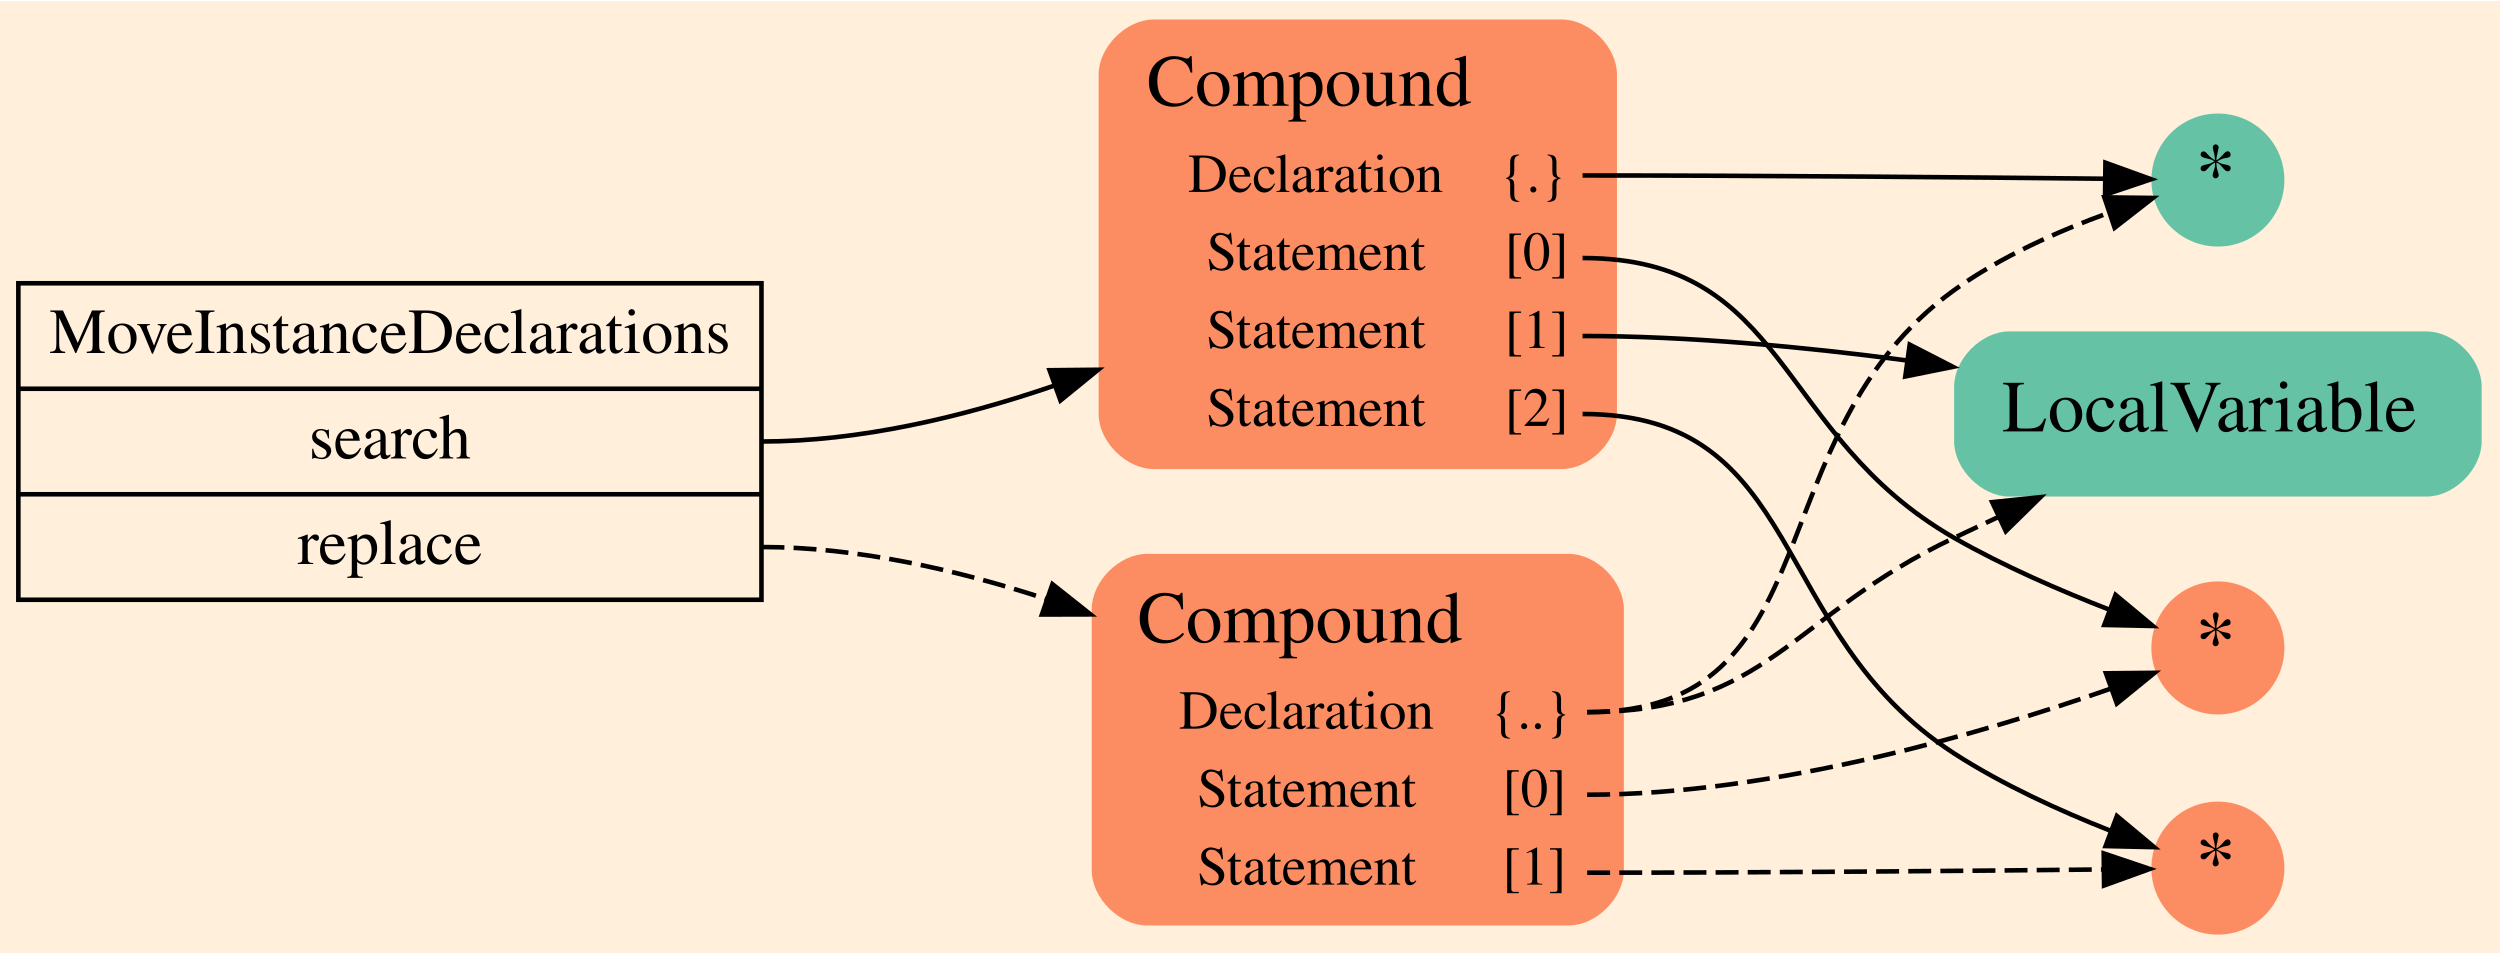
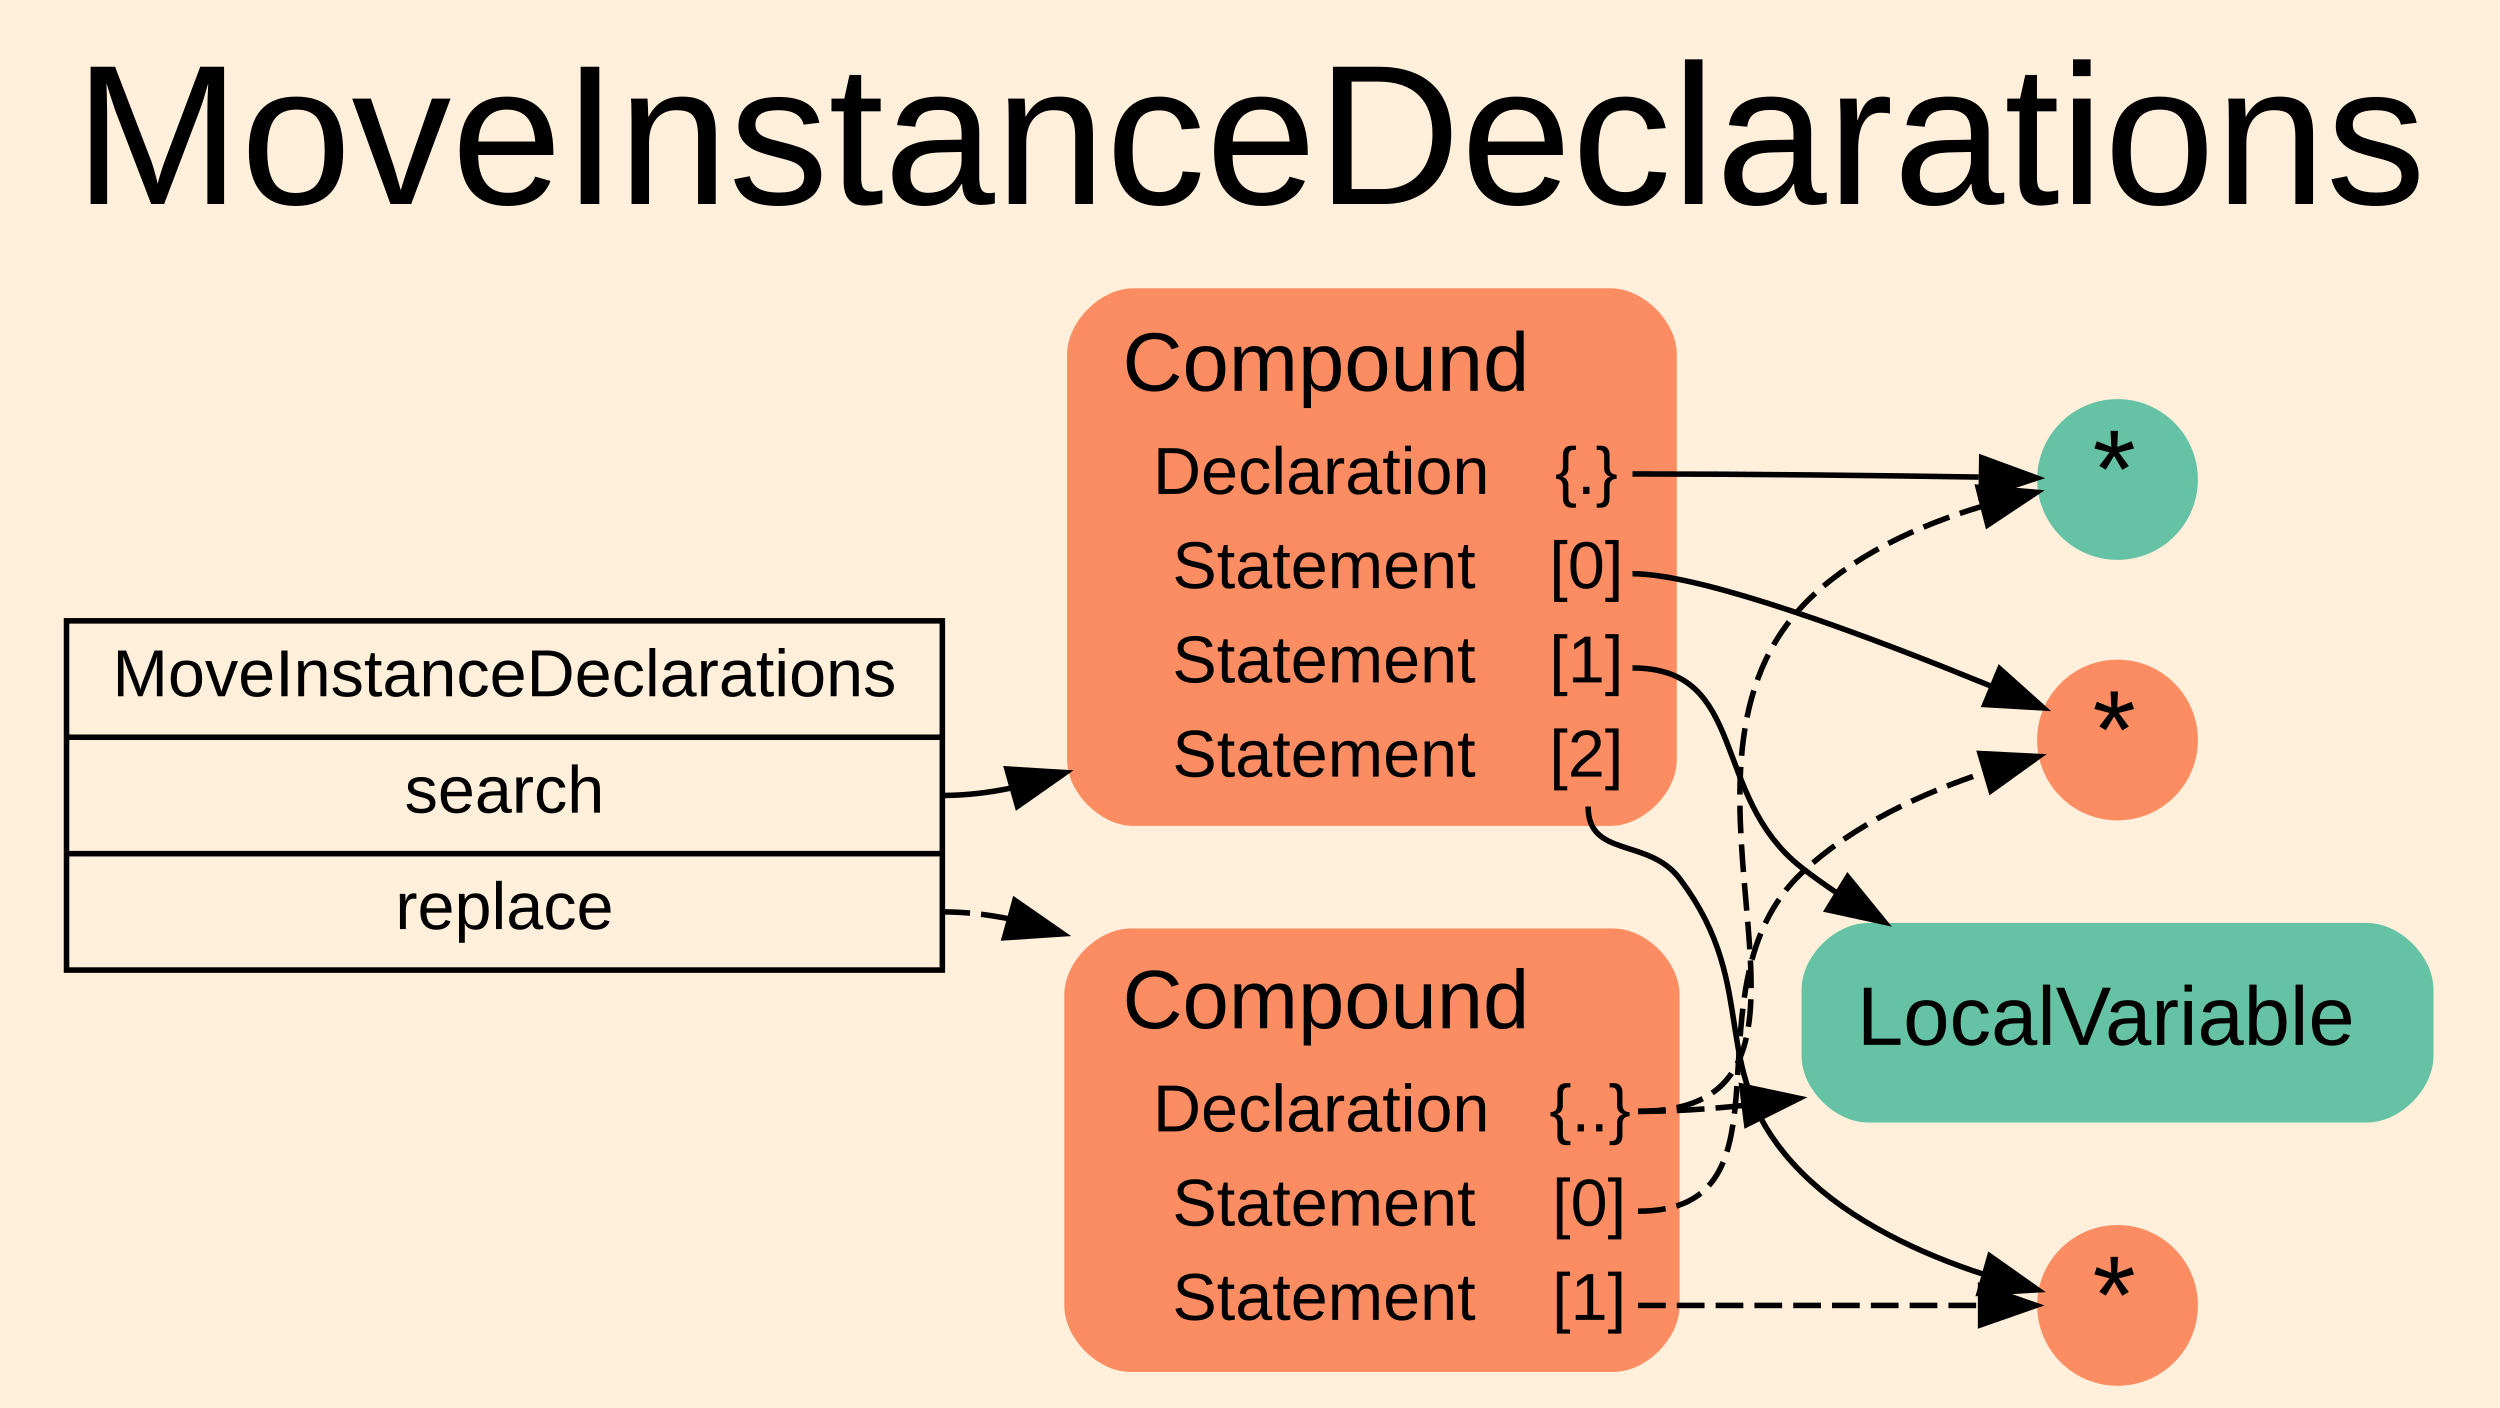
- <svg xmlns="http://www.w3.org/2000/svg" width="545pt" height="208pt" viewBox="0.00 0.00 545.00 207.50">
-   <g id="graph0" class="graph" transform="scale(1 1) rotate(0) translate(4 203.5)">
-     <polygon fill="#ffefdb" stroke="transparent" points="-4,4 -4,-203.5 541,-203.5 541,4 -4,4" />
+ <svg xmlns="http://www.w3.org/2000/svg" width="451pt" height="254pt" viewBox="0.00 0.00 451.00 254.00">
+   <g id="graph0" class="graph" transform="scale(1 1) rotate(0) translate(4 250)">
+     <polygon fill="#ffefdb" stroke="transparent" points="-4,4 -4,-250 447,-250 447,4 -4,4" />
+     <text text-anchor="middle" x="221.5" y="-213.2" font-family="Arial" font-size="36.00" fill="#000000">MoveInstanceDeclarations</text>
    <g id="node1" class="node">
-       <polygon fill="#ffefdb" stroke="#000000" points="0,-73 0,-142 162,-142 162,-73 0,-73" />
-       <text text-anchor="middle" x="81" y="-126.8" font-family="Times,serif" font-size="14.00" fill="#000000">MoveInstanceDeclarations</text>
-       <polyline fill="none" stroke="#000000" points="0,-119 162,-119 " />
-       <text text-anchor="middle" x="81" y="-103.8" font-family="Times,serif" font-size="14.00" fill="#000000">search</text>
-       <polyline fill="none" stroke="#000000" points="0,-96 162,-96 " />
-       <text text-anchor="middle" x="81" y="-80.8" font-family="Times,serif" font-size="14.00" fill="#000000">replace</text>
+       <polygon fill="#ffefdb" stroke="#000000" points="8,-75 8,-138 166,-138 166,-75 8,-75" />
+       <text text-anchor="middle" x="87" y="-124.4" font-family="Arial" font-size="12.00" fill="#000000">MoveInstanceDeclarations</text>
+       <polyline fill="none" stroke="#000000" points="8,-117 166,-117 " />
+       <text text-anchor="middle" x="87" y="-103.4" font-family="Arial" font-size="12.00" fill="#000000">search</text>
+       <polyline fill="none" stroke="#000000" points="8,-96 166,-96 " />
+       <text text-anchor="middle" x="87" y="-82.4" font-family="Arial" font-size="12.00" fill="#000000">replace</text>
    </g>
    <g id="node2" class="node">
-       <path fill="#fc8d62" stroke="transparent" d="M336.5,-199.5C336.5,-199.5 247.5,-199.5 247.5,-199.5 241.5,-199.5 235.5,-193.5 235.5,-187.5 235.5,-187.5 235.5,-113.5 235.5,-113.5 235.5,-107.5 241.5,-101.5 247.5,-101.5 247.5,-101.5 336.5,-101.5 336.5,-101.5 342.5,-101.5 348.5,-107.5 348.5,-113.5 348.5,-113.5 348.5,-187.5 348.5,-187.5 348.5,-193.5 342.5,-199.5 336.5,-199.5" />
-       <text text-anchor="start" x="246" y="-180.7" font-family="Times,serif" font-size="16.00" fill="#000000">Compound</text>
-       <text text-anchor="start" x="255" y="-161.9" font-family="Times,serif" font-size="12.00" fill="#000000">Declaration</text>
-       <text text-anchor="start" x="323" y="-161.9" font-family="Times,serif" font-size="12.00" fill="#000000">{.}</text>
-       <text text-anchor="start" x="259" y="-144.9" font-family="Times,serif" font-size="12.00" fill="#000000">Statement</text>
-       <text text-anchor="start" x="324" y="-144.9" font-family="Times,serif" font-size="12.00" fill="#000000">[0]</text>
-       <text text-anchor="start" x="259" y="-127.9" font-family="Times,serif" font-size="12.00" fill="#000000">Statement</text>
-       <text text-anchor="start" x="324" y="-127.9" font-family="Times,serif" font-size="12.00" fill="#000000">[1]</text>
-       <text text-anchor="start" x="259" y="-110.9" font-family="Times,serif" font-size="12.00" fill="#000000">Statement</text>
-       <text text-anchor="start" x="324" y="-110.9" font-family="Times,serif" font-size="12.00" fill="#000000">[2]</text>
+       <path fill="#fc8d62" stroke="transparent" d="M286.5,-198C286.5,-198 200.5,-198 200.5,-198 194.5,-198 188.5,-192 188.5,-186 188.5,-186 188.5,-113 188.5,-113 188.5,-107 194.5,-101 200.5,-101 200.5,-101 286.5,-101 286.5,-101 292.5,-101 298.5,-107 298.5,-113 298.5,-113 298.5,-186 298.5,-186 298.5,-192 292.5,-198 286.5,-198" />
+       <text text-anchor="start" x="198.5" y="-179.5" font-family="Arial" font-size="15.00" fill="#000000">Compound</text>
+       <text text-anchor="start" x="204" y="-160.9" font-family="Arial" font-size="12.00" fill="#000000">Declaration</text>
+       <text text-anchor="start" x="276.5" y="-160.9" font-family="Arial" font-size="12.00" fill="#000000">{.}</text>
+       <text text-anchor="start" x="207.5" y="-143.9" font-family="Arial" font-size="12.00" fill="#000000">Statement</text>
+       <text text-anchor="start" x="275.5" y="-143.9" font-family="Arial" font-size="12.00" fill="#000000">[0]</text>
+       <text text-anchor="start" x="207.5" y="-126.9" font-family="Arial" font-size="12.00" fill="#000000">Statement</text>
+       <text text-anchor="start" x="275.5" y="-126.9" font-family="Arial" font-size="12.00" fill="#000000">[1]</text>
+       <text text-anchor="start" x="207.5" y="-109.9" font-family="Arial" font-size="12.00" fill="#000000">Statement</text>
+       <text text-anchor="start" x="275.5" y="-109.9" font-family="Arial" font-size="12.00" fill="#000000">[2]</text>
    </g>
    <g id="edge1" class="edge">
-       <path fill="none" stroke="#000000" d="M162,-107.5C183.348,-107.5 205.717,-112.792 225.762,-119.662" />
-       <polygon fill="#000000" stroke="#000000" points="224.807,-123.038 235.401,-123.146 227.186,-116.455 224.807,-123.038" />
+       <path fill="none" stroke="#000000" d="M166,-106.5C170.123,-106.5 174.232,-106.971 178.285,-107.815" />
+       <polygon fill="#000000" stroke="#000000" points="177.645,-111.271 188.22,-110.623 179.549,-104.535 177.645,-111.271" />
    </g>
    <g id="node7" class="node">
-       <path fill="#fc8d62" stroke="transparent" d="M338,-83C338,-83 246,-83 246,-83 240,-83 234,-77 234,-71 234,-71 234,-14 234,-14 234,-8 240,-2 246,-2 246,-2 338,-2 338,-2 344,-2 350,-8 350,-14 350,-14 350,-71 350,-71 350,-77 344,-83 338,-83" />
-       <text text-anchor="start" x="244" y="-63.7" font-family="Times,serif" font-size="16.00" fill="#000000">Compound</text>
-       <text text-anchor="start" x="253" y="-44.9" font-family="Times,serif" font-size="12.00" fill="#000000">Declaration</text>
-       <text text-anchor="start" x="321" y="-44.9" font-family="Times,serif" font-size="12.00" fill="#000000">{..}</text>
-       <text text-anchor="start" x="257" y="-27.9" font-family="Times,serif" font-size="12.00" fill="#000000">Statement</text>
-       <text text-anchor="start" x="323.5" y="-27.9" font-family="Times,serif" font-size="12.00" fill="#000000">[0]</text>
-       <text text-anchor="start" x="257" y="-10.9" font-family="Times,serif" font-size="12.00" fill="#000000">Statement</text>
-       <text text-anchor="start" x="323.5" y="-10.9" font-family="Times,serif" font-size="12.00" fill="#000000">[1]</text>
+       <path fill="#fc8d62" stroke="transparent" d="M287,-82.5C287,-82.5 200,-82.5 200,-82.5 194,-82.5 188,-76.5 188,-70.5 188,-70.5 188,-14.5 188,-14.5 188,-8.5 194,-2.5 200,-2.5 200,-2.5 287,-2.5 287,-2.5 293,-2.5 299,-8.5 299,-14.5 299,-14.5 299,-70.5 299,-70.5 299,-76.5 293,-82.5 287,-82.5" />
+       <text text-anchor="start" x="198.5" y="-64.5" font-family="Arial" font-size="15.00" fill="#000000">Compound</text>
+       <text text-anchor="start" x="204" y="-45.9" font-family="Arial" font-size="12.00" fill="#000000">Declaration</text>
+       <text text-anchor="start" x="275.5" y="-45.9" font-family="Arial" font-size="12.00" fill="#000000">{..}</text>
+       <text text-anchor="start" x="207.5" y="-28.9" font-family="Arial" font-size="12.00" fill="#000000">Statement</text>
+       <text text-anchor="start" x="276" y="-28.9" font-family="Arial" font-size="12.00" fill="#000000">[0]</text>
+       <text text-anchor="start" x="207.5" y="-11.9" font-family="Arial" font-size="12.00" fill="#000000">Statement</text>
+       <text text-anchor="start" x="276" y="-11.9" font-family="Arial" font-size="12.00" fill="#000000">[1]</text>
    </g>
    <g id="edge2" class="edge">
-       <path fill="none" stroke="#000000" stroke-dasharray="5,2" d="M162,-84.5C182.79,-84.5 204.585,-79.576 224.258,-73.1" />
-       <polygon fill="#000000" stroke="#000000" points="225.433,-76.397 233.732,-69.81 223.137,-69.784 225.433,-76.397" />
+       <path fill="none" stroke="#000000" stroke-dasharray="5,2" d="M166,-85.5C170.039,-85.5 174.065,-85.048 178.037,-84.236" />
+       <polygon fill="#000000" stroke="#000000" points="179.08,-87.579 187.78,-81.532 177.208,-80.834 179.08,-87.579" />
    </g>
    <g id="node3" class="node">
-       <ellipse fill="#66c2a5" stroke="#000000" stroke-width="0" cx="479.5" cy="-164.5" rx="14.5" ry="14.5" />
-       <text text-anchor="start" x="474.5" y="-160.1" font-family="Times,serif" font-size="18.00" fill="#000000">*</text>
+       <ellipse fill="#66c2a5" stroke="#000000" stroke-width="0" cx="378" cy="-163.5" rx="14.5" ry="14.5" />
+       <text text-anchor="start" x="373.5" y="-158.5" font-family="Arial" font-size="20.00" fill="#000000">*</text>
    </g>
    <g id="edge3" class="edge">
-       <path fill="none" stroke="#000000" d="M341,-165.5C380.732,-165.5 426.873,-165.083 454.598,-164.788" />
-       <polygon fill="#000000" stroke="#000000" points="454.983,-168.284 464.944,-164.674 454.906,-161.285 454.983,-168.284" />
+       <path fill="none" stroke="#000000" d="M290.5,-164.5C311.561,-164.5 335.472,-164.207 352.969,-163.938" />
+       <polygon fill="#000000" stroke="#000000" points="353.505,-167.43 363.447,-163.768 353.392,-160.431 353.505,-167.43" />
    </g>
    <g id="node4" class="node">
-       <ellipse fill="#fc8d62" stroke="#000000" stroke-width="0" cx="479.5" cy="-62.5" rx="14.5" ry="14.5" />
-       <text text-anchor="start" x="474.5" y="-58.1" font-family="Times,serif" font-size="18.00" fill="#000000">*</text>
+       <ellipse fill="#fc8d62" stroke="#000000" stroke-width="0" cx="378" cy="-116.5" rx="14.5" ry="14.5" />
+       <text text-anchor="start" x="373.5" y="-111.5" font-family="Arial" font-size="20.00" fill="#000000">*</text>
    </g>
    <g id="edge4" class="edge">
-       <path fill="none" stroke="#000000" d="M341,-147.5C386.067,-147.5 382.9,-108.91 422,-86.5 432.668,-80.385 445.199,-74.969 455.836,-70.837" />
-       <polygon fill="#000000" stroke="#000000" points="457.189,-74.067 465.33,-67.287 454.737,-67.51 457.189,-74.067" />
+       <path fill="none" stroke="#000000" d="M290.5,-146.5C303.254,-146.5 333.868,-134.95 355.269,-126.183" />
+       <polygon fill="#000000" stroke="#000000" points="356.748,-129.358 364.635,-122.284 354.058,-122.896 356.748,-129.358" />
    </g>
    <g id="node5" class="node">
-       <path fill="#66c2a5" stroke="transparent" d="M525,-131.5C525,-131.5 434,-131.5 434,-131.5 428,-131.5 422,-125.5 422,-119.5 422,-119.5 422,-107.5 422,-107.5 422,-101.5 428,-95.5 434,-95.5 434,-95.5 525,-95.5 525,-95.5 531,-95.5 537,-101.5 537,-107.5 537,-107.5 537,-119.5 537,-119.5 537,-125.5 531,-131.5 525,-131.5" />
-       <text text-anchor="start" x="432.5" y="-109.7" font-family="Times,serif" font-size="16.00" fill="#000000">LocalVariable</text>
+       <path fill="#66c2a5" stroke="transparent" d="M423,-83.5C423,-83.5 333,-83.5 333,-83.5 327,-83.5 321,-77.5 321,-71.5 321,-71.5 321,-59.5 321,-59.5 321,-53.5 327,-47.5 333,-47.5 333,-47.5 423,-47.5 423,-47.5 429,-47.5 435,-53.5 435,-59.5 435,-59.5 435,-71.5 435,-71.5 435,-77.5 429,-83.5 423,-83.5" />
+       <text text-anchor="start" x="331" y="-61.5" font-family="Arial" font-size="15.00" fill="#000000">LocalVariable</text>
    </g>
    <g id="edge5" class="edge">
-       <path fill="none" stroke="#000000" d="M341,-130.5C364.109,-130.5 389.226,-128.14 411.647,-125.178" />
-       <polygon fill="#000000" stroke="#000000" points="412.315,-128.619 421.741,-123.781 411.356,-121.685 412.315,-128.619" />
+       <path fill="none" stroke="#000000" d="M290.5,-129.5C311.47,-129.5 304.463,-106.395 321,-93.5 323.016,-91.928 325.135,-90.411 327.32,-88.952" />
+       <polygon fill="#000000" stroke="#000000" points="329.319,-91.832 336.011,-83.618 325.657,-85.866 329.319,-91.832" />
    </g>
    <g id="node6" class="node">
-       <ellipse fill="#fc8d62" stroke="#000000" stroke-width="0" cx="479.5" cy="-14.5" rx="14.5" ry="14.5" />
-       <text text-anchor="start" x="474.5" y="-10.1" font-family="Times,serif" font-size="18.00" fill="#000000">*</text>
+       <ellipse fill="#fc8d62" stroke="#000000" stroke-width="0" cx="378" cy="-14.5" rx="14.5" ry="14.5" />
+       <text text-anchor="start" x="373.5" y="-9.5" font-family="Arial" font-size="20.00" fill="#000000">*</text>
    </g>
    <g id="edge6" class="edge">
-       <path fill="none" stroke="#000000" d="M341,-113.5C389.762,-113.5 381.085,-66.026 422,-39.5 432.521,-32.679 445.215,-26.935 455.997,-22.679" />
-       <polygon fill="#000000" stroke="#000000" points="457.483,-25.86 465.615,-19.069 455.023,-19.307 457.483,-25.86" />
+       <path fill="none" stroke="#000000" d="M282.5,-104.5C282.5,-95.164 293.361,-98.941 299,-91.5 314.404,-71.173 303.012,-56.58 321,-38.5 329.929,-29.525 342.724,-23.727 353.93,-20.082" />
+       <polygon fill="#000000" stroke="#000000" points="354.966,-23.426 363.619,-17.311 353.042,-16.696 354.966,-23.426" />
    </g>
    <g id="edge8" class="edge">
-       <path fill="none" stroke="#000000" stroke-dasharray="5,2" d="M342,-48.5C396.186,-48.5 378.065,-108.786 422,-140.5 432.103,-147.793 444.756,-153.382 455.618,-157.324" />
-       <polygon fill="#000000" stroke="#000000" points="454.748,-160.724 465.342,-160.6 456.983,-154.09 454.748,-160.724" />
+       <path fill="none" stroke="#000000" stroke-dasharray="5,2" d="M291.5,-49.5C334.017,-49.5 292.007,-109.402 321,-140.5 329.58,-149.703 342.348,-155.307 353.625,-158.676" />
+       <polygon fill="#000000" stroke="#000000" points="352.845,-162.089 363.401,-161.18 354.583,-155.308 352.845,-162.089" />
    </g>
    <g id="edge9" class="edge">
-       <path fill="none" stroke="#000000" stroke-dasharray="5,2" d="M342,-30.5C382.894,-30.5 428.891,-44.093 455.968,-53.561" />
-       <polygon fill="#000000" stroke="#000000" points="455.1,-56.969 465.694,-57.072 457.476,-50.384 455.1,-56.969" />
+       <path fill="none" stroke="#000000" stroke-dasharray="5,2" d="M291.5,-31.5C321.615,-31.5 299.16,-71.765 321,-92.5 330.181,-101.216 342.997,-106.995 354.151,-110.693" />
+       <polygon fill="#000000" stroke="#000000" points="353.194,-114.059 363.775,-113.528 355.172,-107.345 353.194,-114.059" />
    </g>
    <g id="edge7" class="edge">
-       <path fill="none" stroke="#000000" stroke-dasharray="5,2" d="M342,-48.5C381.363,-48.5 386.407,-69.69 422,-86.5 425.137,-87.981 428.37,-89.506 431.63,-91.042" />
-       <polygon fill="#000000" stroke="#000000" points="430.288,-94.278 440.827,-95.369 433.269,-87.945 430.288,-94.278" />
+       <path fill="none" stroke="#000000" stroke-dasharray="5,2" d="M291.5,-49.5C297.714,-49.5 304.137,-49.904 310.547,-50.584" />
+       <polygon fill="#000000" stroke="#000000" points="310.214,-54.07 320.576,-51.861 311.099,-47.126 310.214,-54.07" />
    </g>
    <g id="edge10" class="edge">
-       <path fill="none" stroke="#000000" stroke-dasharray="5,2" d="M342,-13.5C381.235,-13.5 426.766,-13.912 454.337,-14.207" />
-       <polygon fill="#000000" stroke="#000000" points="454.609,-17.71 464.647,-14.321 454.686,-10.711 454.609,-17.71" />
+       <path fill="none" stroke="#000000" stroke-dasharray="5,2" d="M291.5,-14.5C312.196,-14.5 335.677,-14.5 352.947,-14.5" />
+       <polygon fill="#000000" stroke="#000000" points="353.307,-18 363.307,-14.5 353.307,-11 353.307,-18" />
    </g>
  </g>
</svg>
